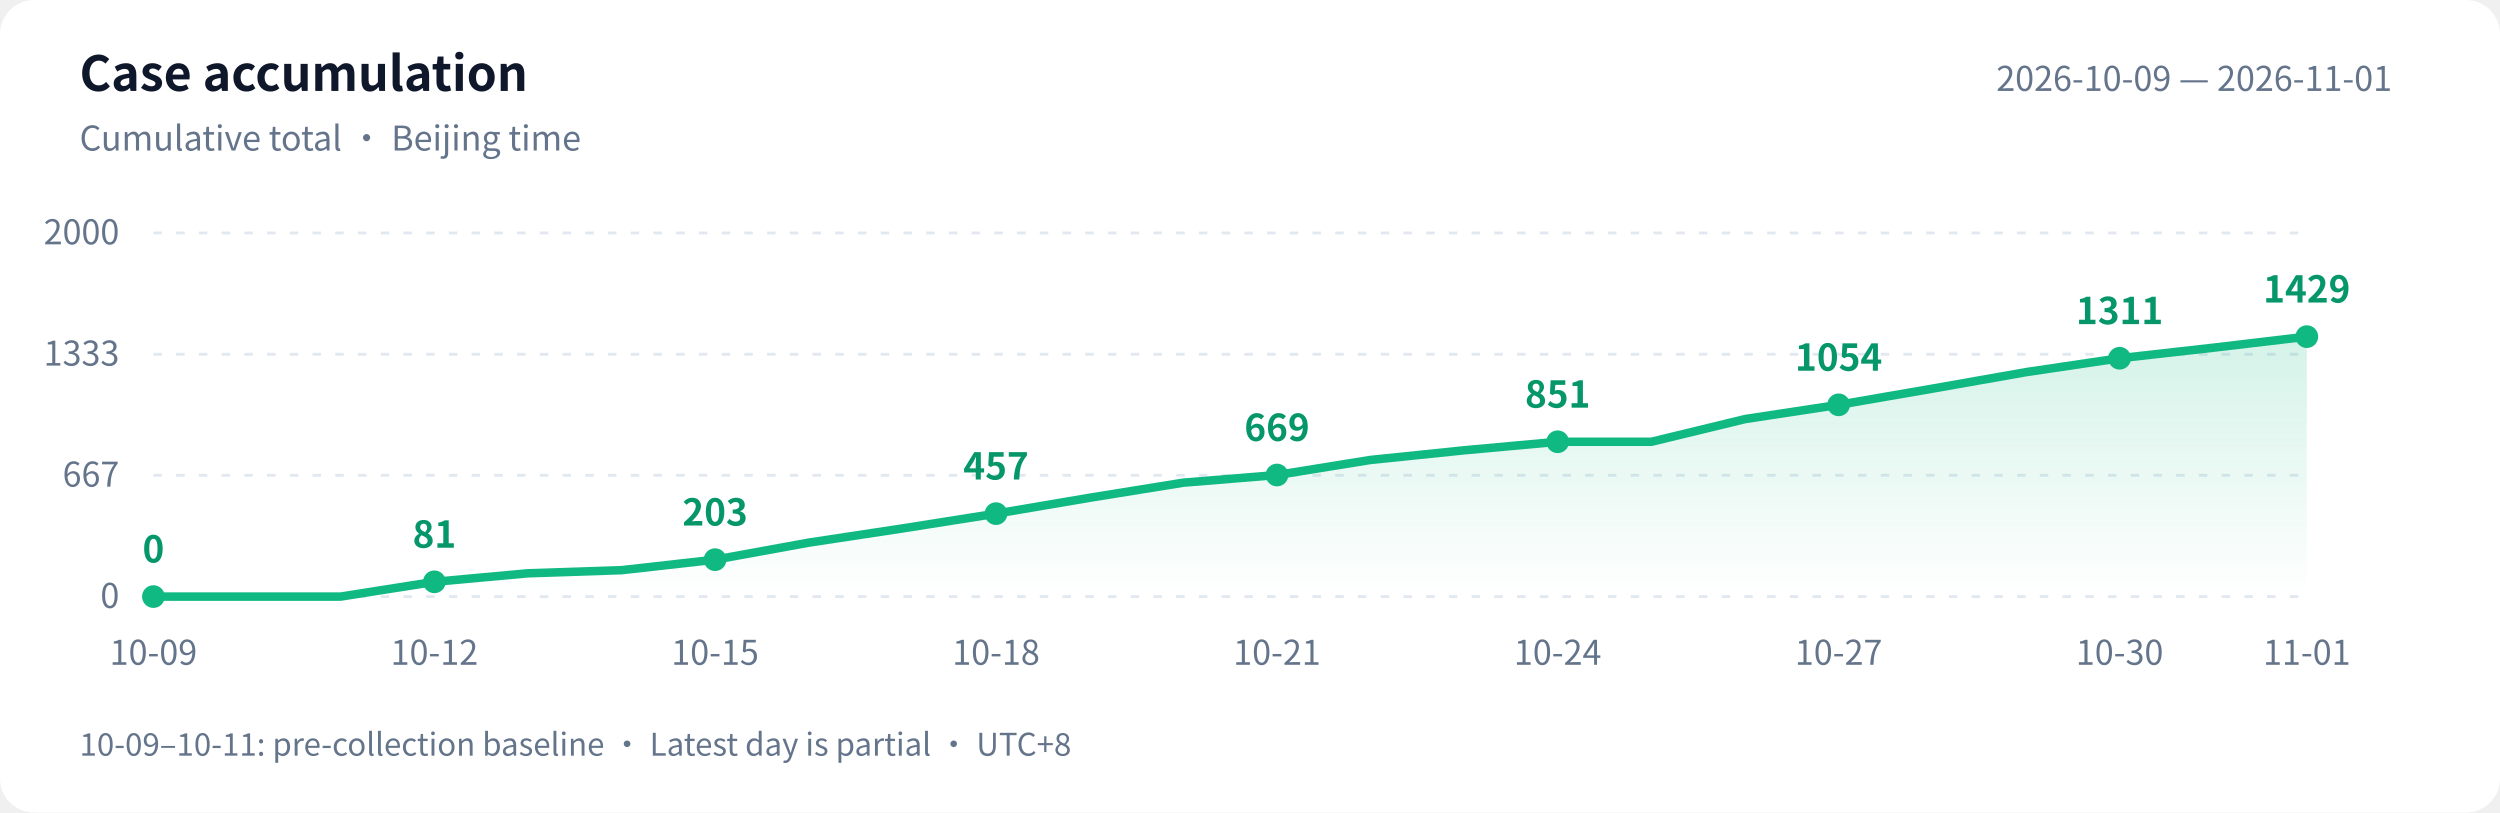
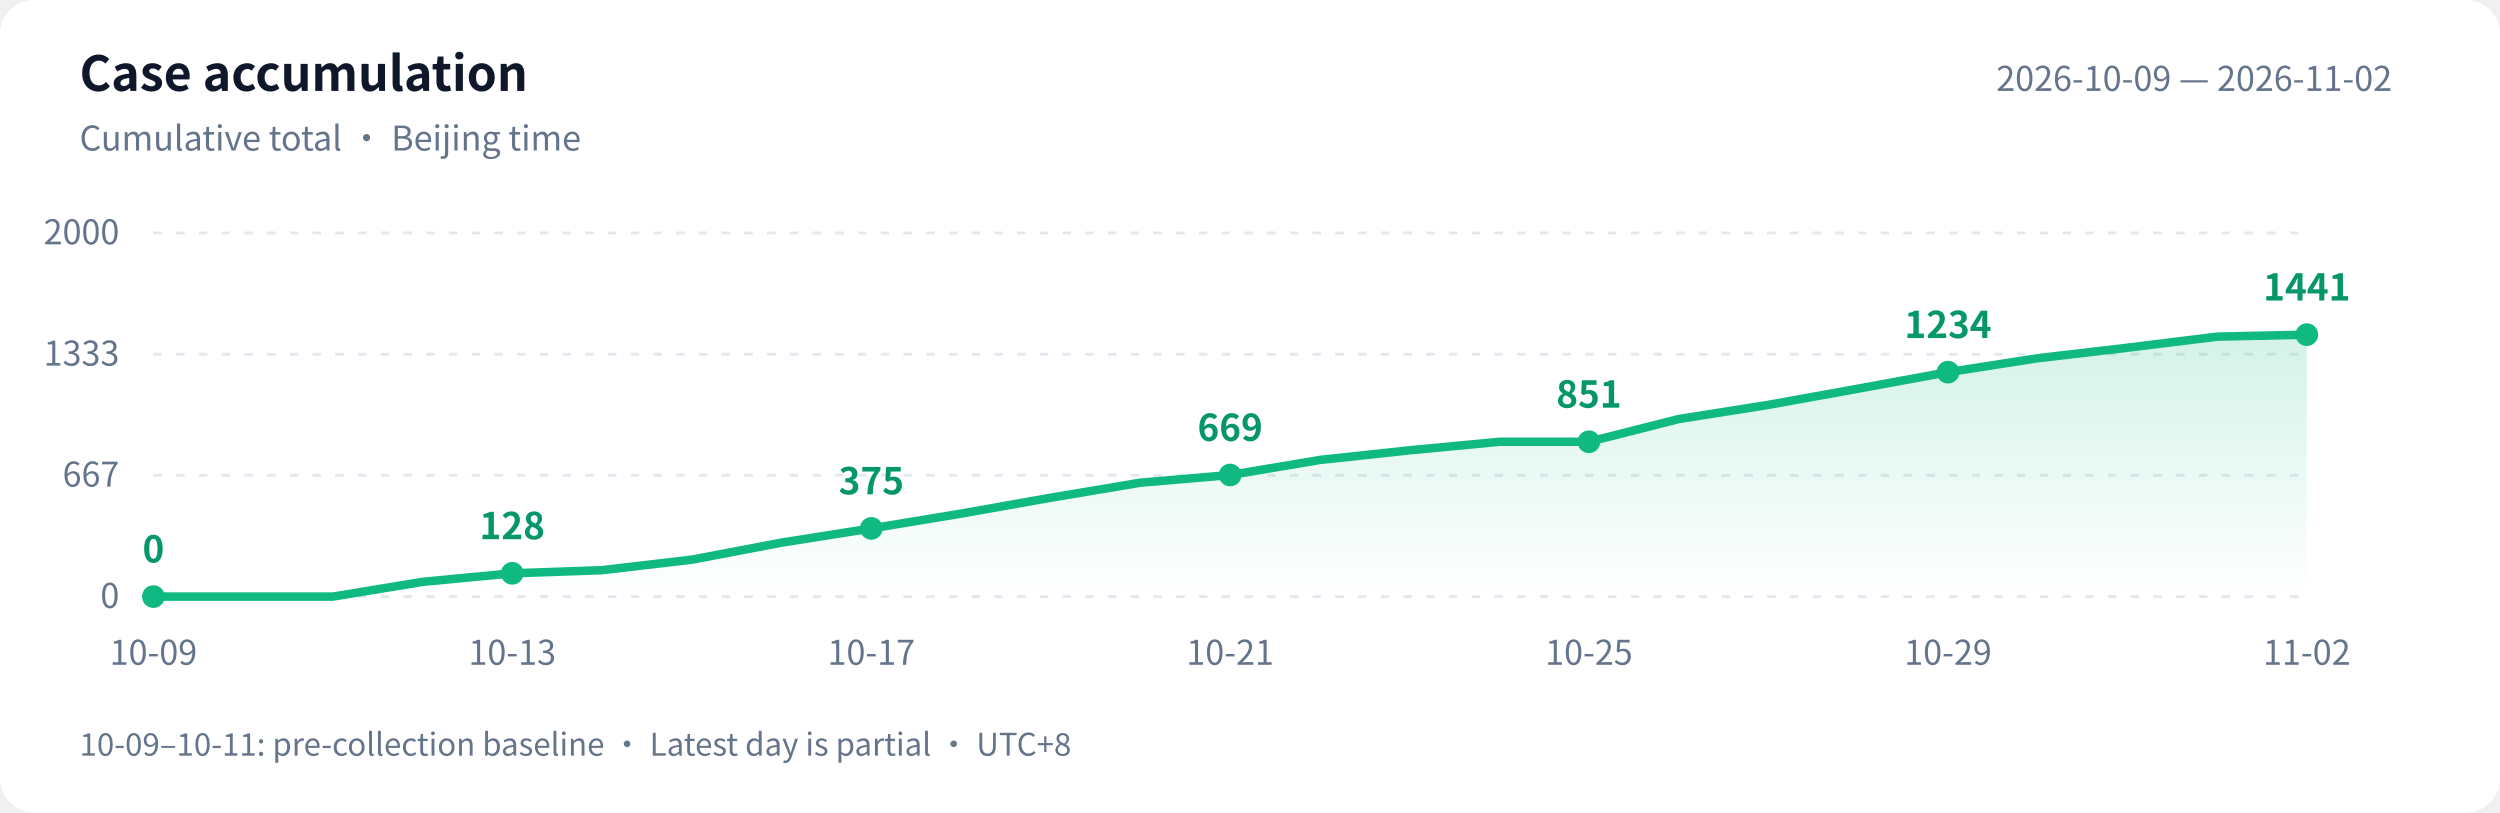
<svg xmlns="http://www.w3.org/2000/svg" width="880" height="286" viewBox="0 0 880 286" role="img" aria-labelledby="title desc">
  <defs>
    <linearGradient id="area" x1="0" y1="0" x2="0" y2="1">
      <stop offset="0" stop-color="#10b981" stop-opacity=".18" />
      <stop offset="1" stop-color="#10b981" stop-opacity="0" />
    </linearGradient>
  </defs>
  <style>text{font-family:-apple-system,BlinkMacSystemFont,"PingFang SC","Microsoft YaHei","WenQuanYi Zen Hei","Segoe UI","Noto Sans CJK SC",sans-serif;fill:#64748b;font-size:12px}.bg{fill:#fff}.heading{fill:#0f172a;font-size:17px;font-weight:600}.grid{stroke:#e2e8f0;stroke-dasharray:3 5}.value{fill:#059669;font-size:13px;font-weight:600}@media(prefers-color-scheme:dark){.bg{fill:#0d1117}text{fill:#8b949e}.heading{fill:#e6edf3}.grid{stroke:#30363d}.value{fill:#34d399}}</style>
  <rect class="bg" width="880" height="286" rx="12" />
  <text class="heading" x="28" y="32">Case accumulation</text>
  <text x="28" y="53">Cumulative total · Beijing time</text>
-   <text x="842" y="32" text-anchor="end">2026-10-09 — 2026-11-01</text>
+   <text x="842" y="32" text-anchor="end">2026-10-09 — 2026-11-02</text>
  <path class="grid" d="M 54 210.0 H 812" />
  <text x="42" y="214.0" text-anchor="end">0</text>
  <path class="grid" d="M 54 167.3 H 812" />
  <text x="42" y="171.3" text-anchor="end">667</text>
  <path class="grid" d="M 54 124.7 H 812" />
  <text x="42" y="128.7" text-anchor="end">1333</text>
  <path class="grid" d="M 54 82.0 H 812" />
  <text x="42" y="86.0" text-anchor="end">2000</text>
-   <path d="M 54 210 L 54.0 210.0 L 87.0 210.0 L 119.9 210.0 L 152.9 204.8 L 185.8 201.8 L 218.8 200.7 L 251.7 197.0 L 284.7 191.0 L 317.7 186.0 L 350.6 180.8 L 383.6 175.2 L 416.5 169.9 L 449.5 167.2 L 482.4 161.9 L 515.4 158.5 L 548.3 155.5 L 581.3 155.5 L 614.3 147.5 L 647.2 142.5 L 680.2 136.8 L 713.1 131.0 L 746.1 126.1 L 779.0 122.4 L 812.0 118.5 L 812.0 210 Z" fill="url(#area)" />
-   <polyline points="54.0,210.0 87.0,210.0 119.9,210.0 152.9,204.8 185.8,201.8 218.8,200.7 251.7,197.0 284.7,191.0 317.7,186.0 350.6,180.8 383.6,175.2 416.5,169.9 449.5,167.2 482.4,161.9 515.4,158.5 548.3,155.5 581.3,155.5 614.3,147.5 647.2,142.5 680.2,136.8 713.1,131.0 746.1,126.1 779.0,122.4 812.0,118.5" fill="none" stroke="#10b981" stroke-width="3" stroke-linejoin="round" stroke-linecap="round" />
+   <path d="M 54 210 L 54.0 210.0 L 85.6 210.0 L 117.2 210.0 L 148.8 204.8 L 180.3 201.8 L 211.9 200.7 L 243.5 197.0 L 275.1 191.0 L 306.7 186.0 L 338.2 180.8 L 369.8 175.2 L 401.4 169.9 L 433.0 167.2 L 464.6 161.9 L 496.2 158.5 L 527.8 155.5 L 559.3 155.5 L 590.9 147.5 L 622.5 142.5 L 654.1 136.8 L 685.7 131.0 L 717.2 126.1 L 748.8 122.4 L 780.4 118.5 L 812.0 117.8 L 812.0 210 Z" fill="url(#area)" />
+   <polyline points="54.0,210.0 85.6,210.0 117.2,210.0 148.8,204.8 180.3,201.8 211.9,200.7 243.5,197.0 275.1,191.0 306.7,186.0 338.2,180.8 369.8,175.2 401.4,169.9 433.0,167.2 464.6,161.9 496.2,158.5 527.8,155.5 559.3,155.5 590.9,147.5 622.5,142.5 654.1,136.8 685.7,131.0 717.2,126.1 748.8,122.4 780.4,118.5 812.0,117.8" fill="none" stroke="#10b981" stroke-width="3" stroke-linejoin="round" stroke-linecap="round" />
  <circle cx="54.0" cy="210.0" r="4" fill="#10b981" />
  <text class="value" x="54.0" y="198.0" text-anchor="middle">0</text>
  <text x="54.0" y="234" text-anchor="middle">10-09</text>
-   <circle cx="152.9" cy="204.8" r="4" fill="#10b981" />
-   <text class="value" x="152.9" y="192.8" text-anchor="middle">81</text>
-   <text x="152.9" y="234" text-anchor="middle">10-12</text>
-   <circle cx="251.7" cy="197.0" r="4" fill="#10b981" />
-   <text class="value" x="251.7" y="185.0" text-anchor="middle">203</text>
-   <text x="251.7" y="234" text-anchor="middle">10-15</text>
-   <circle cx="350.6" cy="180.8" r="4" fill="#10b981" />
-   <text class="value" x="350.6" y="168.8" text-anchor="middle">457</text>
-   <text x="350.6" y="234" text-anchor="middle">10-18</text>
-   <circle cx="449.5" cy="167.2" r="4" fill="#10b981" />
-   <text class="value" x="449.5" y="155.2" text-anchor="middle">669</text>
-   <text x="449.5" y="234" text-anchor="middle">10-21</text>
-   <circle cx="548.3" cy="155.5" r="4" fill="#10b981" />
-   <text class="value" x="548.3" y="143.5" text-anchor="middle">851</text>
-   <text x="548.3" y="234" text-anchor="middle">10-24</text>
-   <circle cx="647.2" cy="142.5" r="4" fill="#10b981" />
-   <text class="value" x="647.2" y="130.5" text-anchor="middle">1054</text>
-   <text x="647.2" y="234" text-anchor="middle">10-27</text>
-   <circle cx="746.1" cy="126.1" r="4" fill="#10b981" />
-   <text class="value" x="746.1" y="114.1" text-anchor="middle">1311</text>
-   <text x="746.1" y="234" text-anchor="middle">10-30</text>
-   <circle cx="812.0" cy="118.5" r="4" fill="#10b981" />
-   <text class="value" x="812.0" y="106.5" text-anchor="middle">1429</text>
-   <text x="812.0" y="234" text-anchor="middle">11-01</text>
+   <circle cx="180.3" cy="201.8" r="4" fill="#10b981" />
+   <text class="value" x="180.3" y="189.8" text-anchor="middle">128</text>
+   <text x="180.3" y="234" text-anchor="middle">10-13</text>
+   <circle cx="306.7" cy="186.0" r="4" fill="#10b981" />
+   <text class="value" x="306.7" y="174.0" text-anchor="middle">375</text>
+   <text x="306.7" y="234" text-anchor="middle">10-17</text>
+   <circle cx="433.0" cy="167.2" r="4" fill="#10b981" />
+   <text class="value" x="433.0" y="155.2" text-anchor="middle">669</text>
+   <text x="433.0" y="234" text-anchor="middle">10-21</text>
+   <circle cx="559.3" cy="155.5" r="4" fill="#10b981" />
+   <text class="value" x="559.3" y="143.5" text-anchor="middle">851</text>
+   <text x="559.3" y="234" text-anchor="middle">10-25</text>
+   <circle cx="685.7" cy="131.0" r="4" fill="#10b981" />
+   <text class="value" x="685.7" y="119.0" text-anchor="middle">1234</text>
+   <text x="685.7" y="234" text-anchor="middle">10-29</text>
+   <circle cx="812.0" cy="117.8" r="4" fill="#10b981" />
+   <text class="value" x="812.0" y="105.8" text-anchor="middle">1441</text>
+   <text x="812.0" y="234" text-anchor="middle">11-02</text>
  <text x="28" y="266" style="font-size:11px">10-09–10-11: pre-collection baseline · Latest day is partial · UTC+8</text>
</svg>
